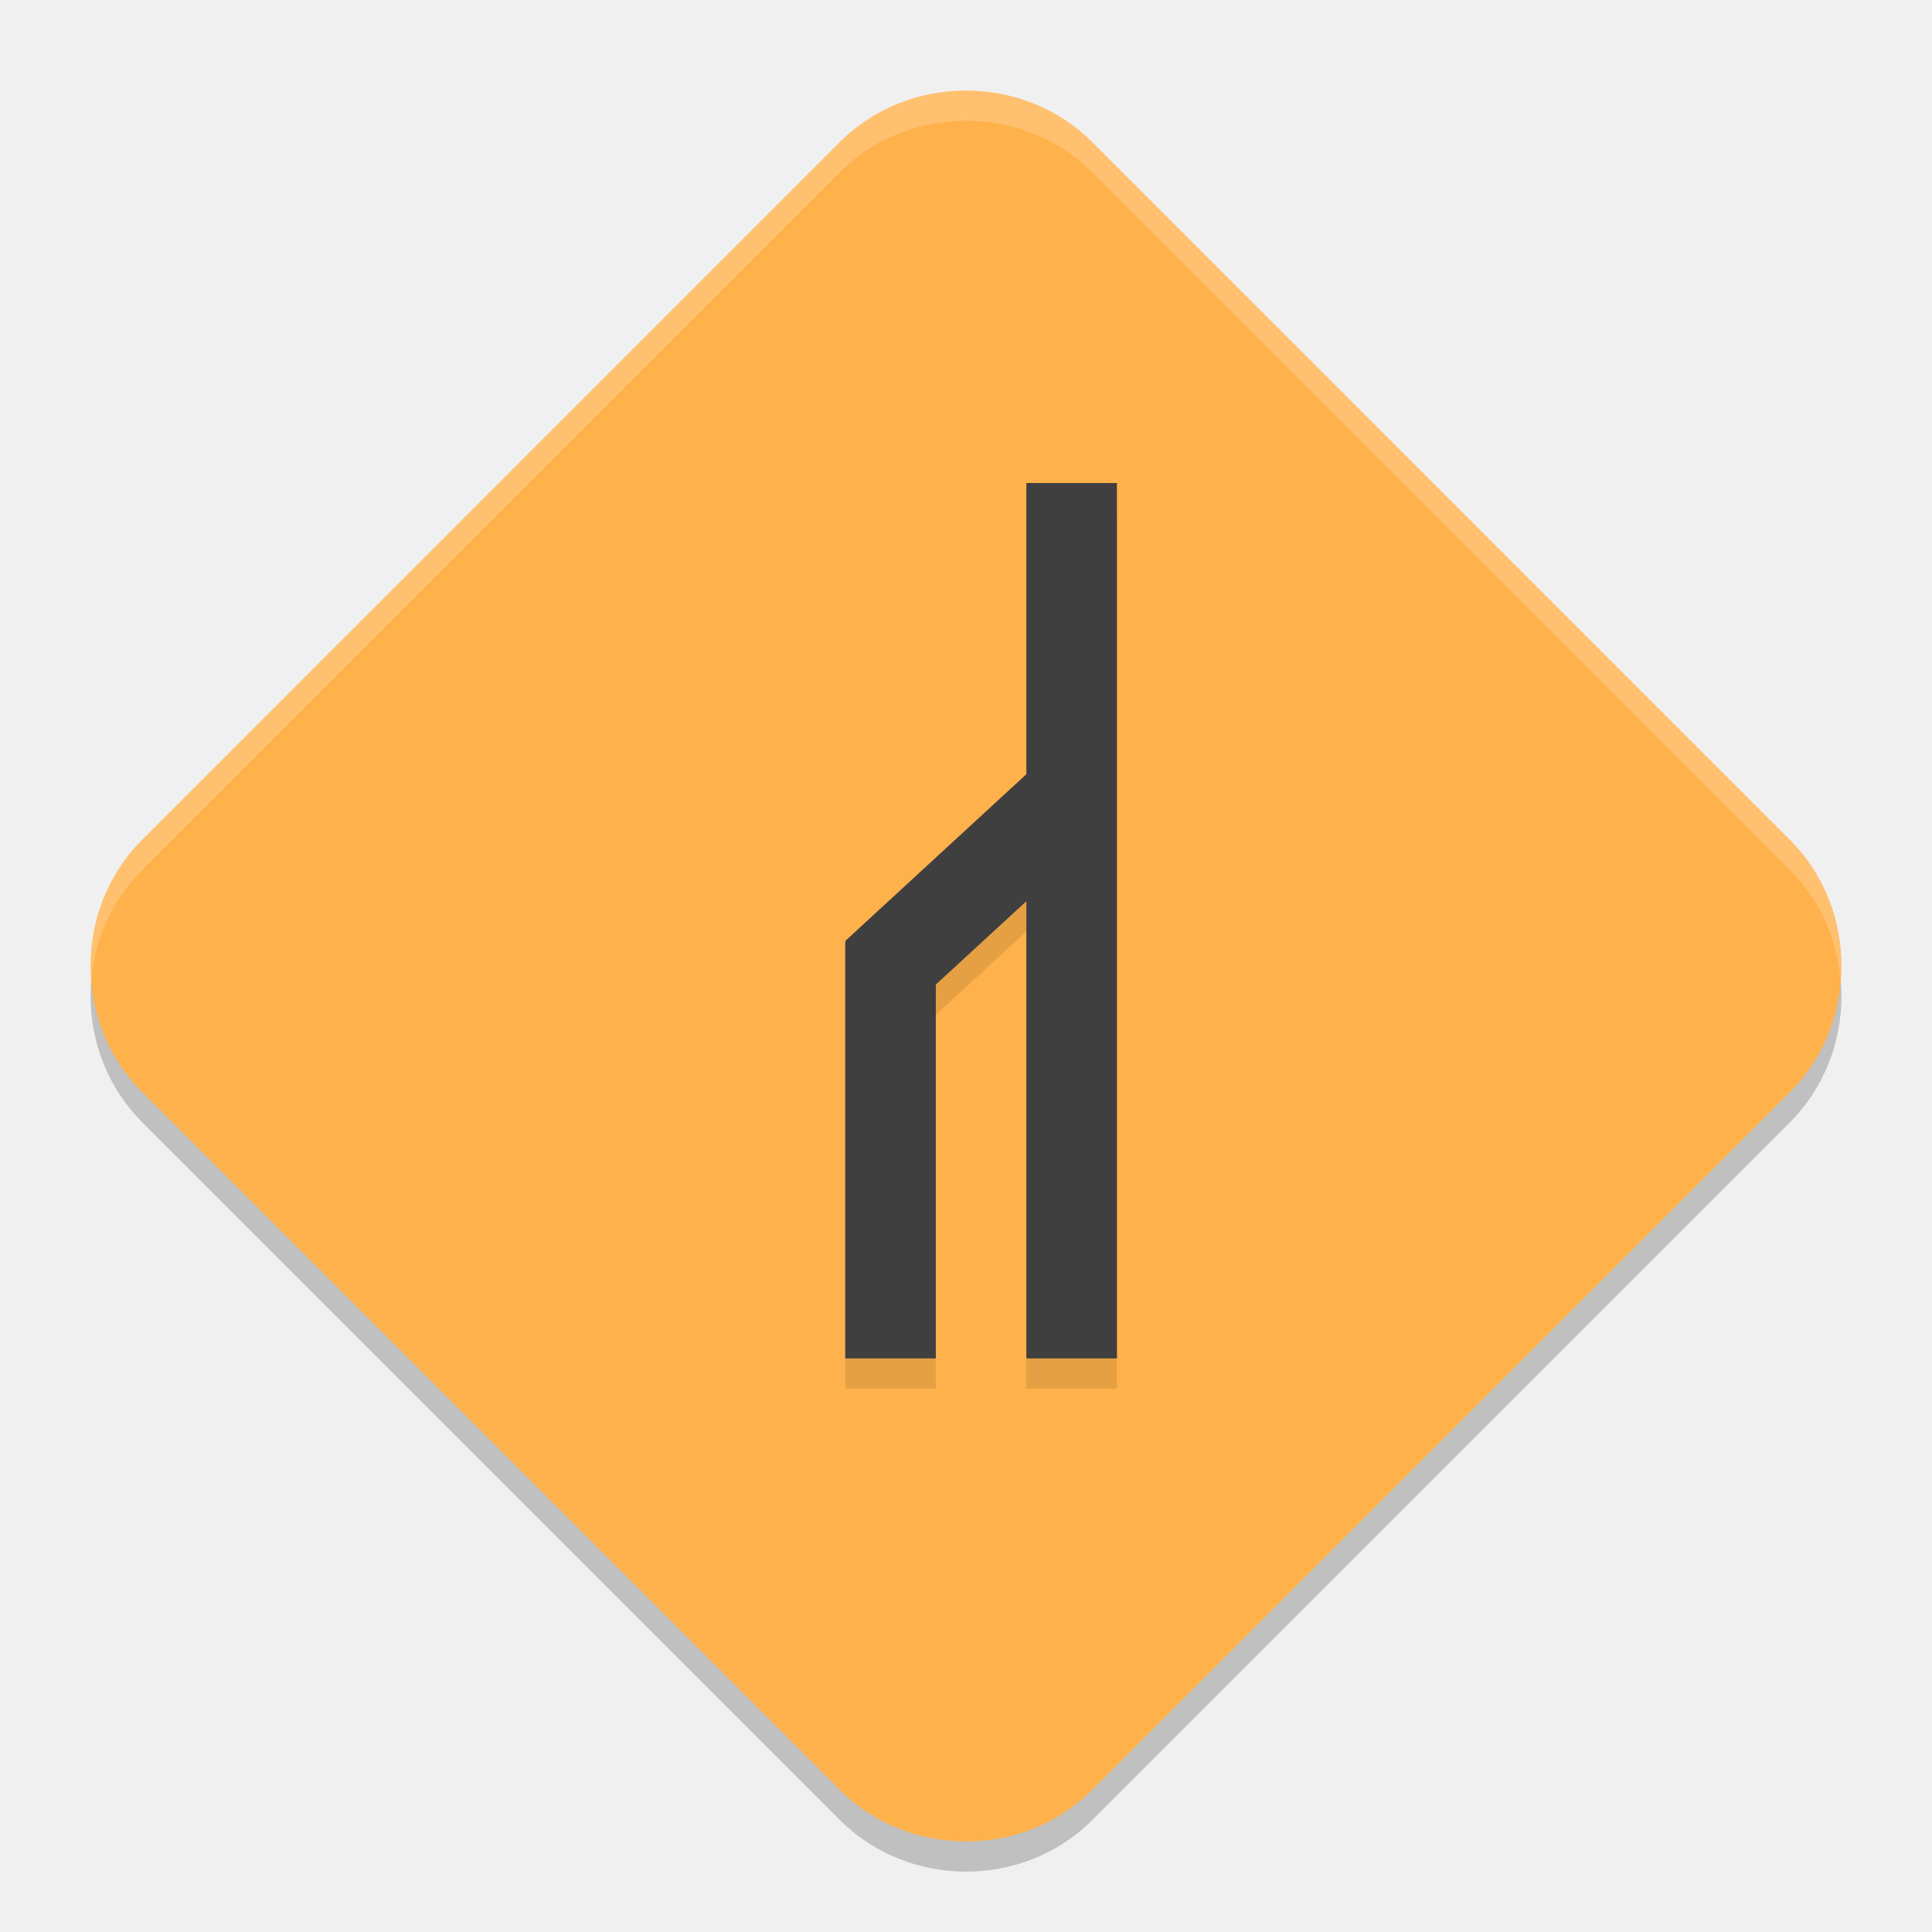
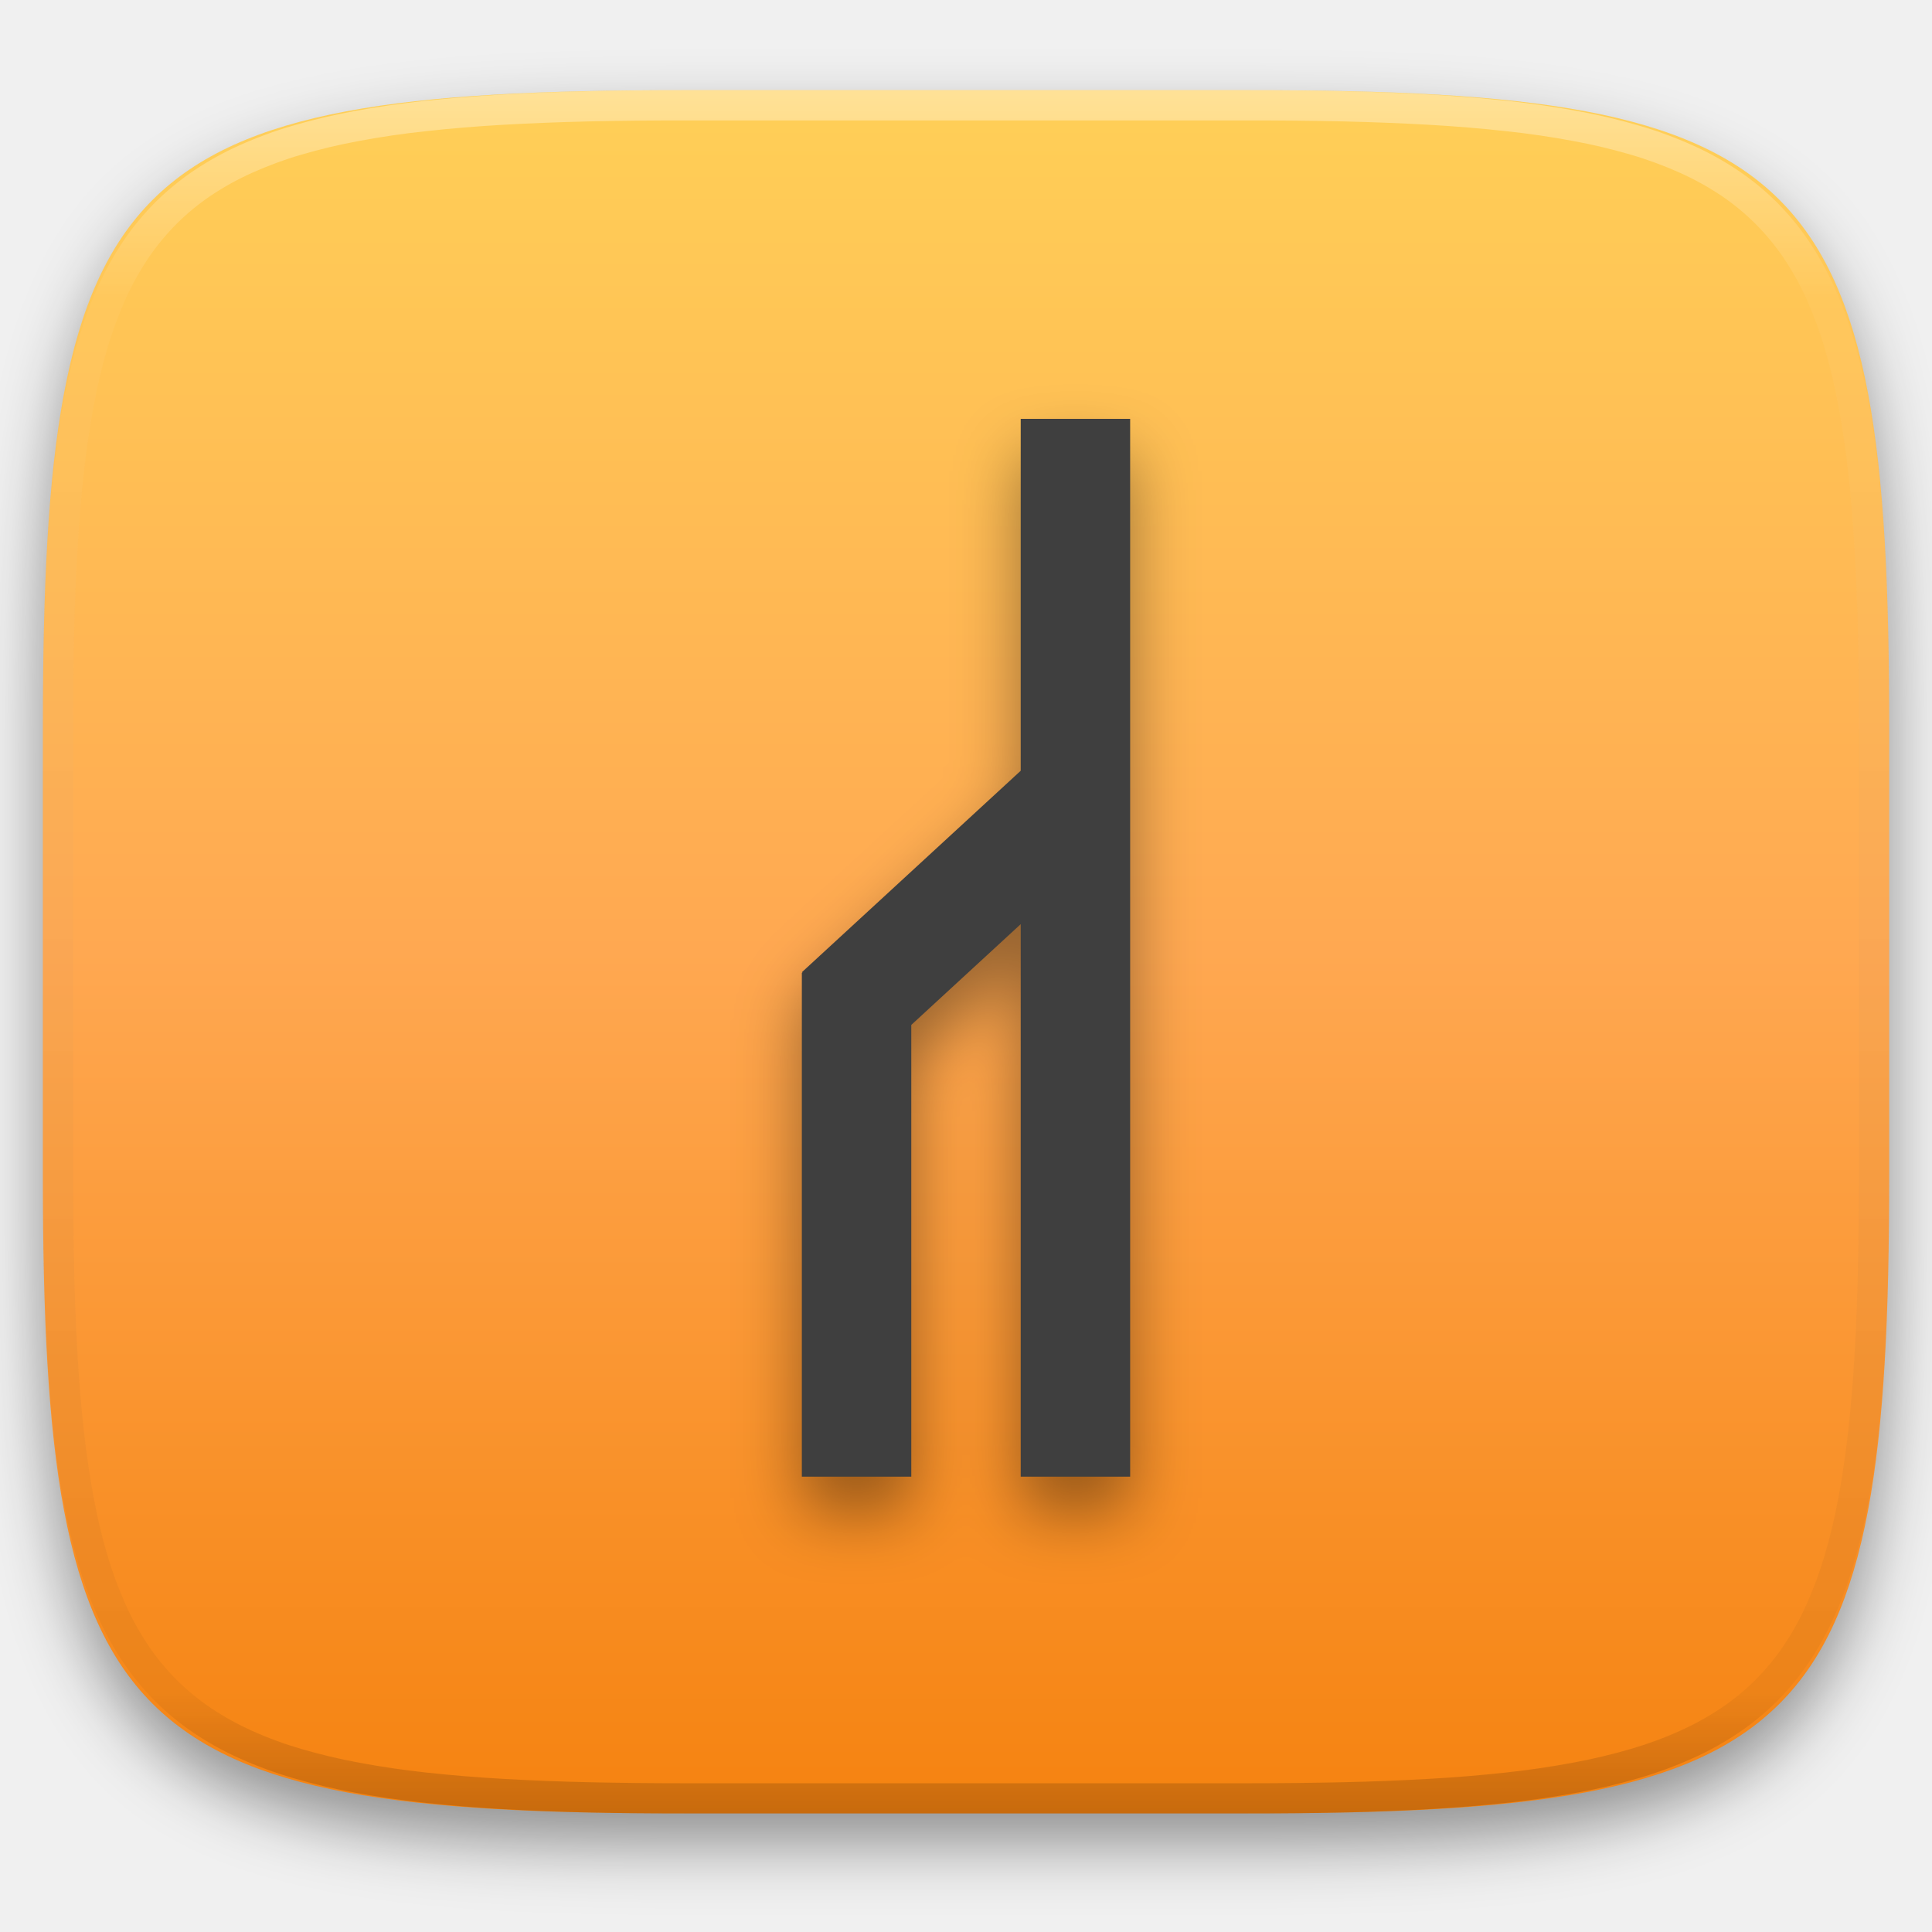
- <svg xmlns="http://www.w3.org/2000/svg" width="64" height="64" version="1">
-   <path d="m 31.999,4 c -1.519,0 -3.039,0.566 -4.175,1.702 L 4.702,28.827 c -2.271,2.271 -2.268,6.072 0.003,8.343 L 27.828,60.295 c 2.271,2.271 6.075,2.274 8.346,0.003 l 23.123,-23.125 c 2.271,-2.271 2.271,-6.075 0,-8.346 L 36.174,5.702 C 35.038,4.566 33.518,4 31.999,4 Z" style="opacity:0.2" />
-   <path style="fill:#ffb14b" d="m 31.999,3 c -1.519,0 -3.039,0.566 -4.175,1.702 L 4.702,27.827 c -2.271,2.271 -2.268,6.072 0.003,8.343 L 27.828,59.295 c 2.271,2.271 6.075,2.274 8.346,0.003 l 23.123,-23.125 c 2.271,-2.271 2.271,-6.075 0,-8.346 L 36.174,4.702 C 35.038,3.566 33.518,3 31.999,3 Z" />
-   <path style="opacity:0.1" d="m 34,17 v 9.647 l -6,5.524 0.019,0.019 H 28 v 13.81 h 3 V 33.615 l 3,-2.762 V 46 h 3 V 17 Z" />
-   <path d="m 34,16 v 9.647 l -6,5.524 0.019,0.019 H 28 v 13.81 h 3 V 32.615 l 3,-2.762 V 45 h 3 V 16 Z" style="fill:#3f3f3f" />
-   <path style="fill:#ffffff;opacity:0.2" d="M 32 3 C 30.481 3 28.96 3.566 27.824 4.701 L 4.701 27.826 C 3.445 29.082 2.889 30.806 3.023 32.48 C 3.137 31.14 3.695 29.832 4.701 28.826 L 27.824 5.701 C 28.96 4.566 30.481 4 32 4 C 33.519 4 35.038 4.566 36.174 5.701 L 59.297 28.826 C 60.308 29.837 60.865 31.152 60.977 32.5 C 61.115 30.819 60.557 29.087 59.297 27.826 L 36.174 4.701 C 35.038 3.566 33.519 3 32 3 z" />
+ <svg xmlns="http://www.w3.org/2000/svg" style="isolation:isolate" viewBox="0 0 256 256" width="256" height="256">
+   <defs>
+     <filter id="pzujtWTxSZPbwX39NgmMjuUXHTzjQEH6" x="-200%" y="-200%" width="400%" height="400%" filterUnits="objectBoundingBox" color-interpolation-filters="sRGB">
+       <feGaussianBlur in="SourceGraphic" stdDeviation="4.294" />
+       <feOffset dx="0" dy="4" result="pf_100_offsetBlur" />
+       <feFlood flood-color="#000000" flood-opacity="0.4" />
+       <feComposite in2="pf_100_offsetBlur" operator="in" result="pf_100_dropShadow" />
+       <feBlend in="SourceGraphic" in2="pf_100_dropShadow" mode="normal" />
+     </filter>
+   </defs>
+   <g filter="url(#pzujtWTxSZPbwX39NgmMjuUXHTzjQEH6)">
+     <linearGradient id="_lgradient_40" x1="0" y1="0" x2="-1.8369701987210297e-16" y2="1" gradientTransform="matrix(244.6483,0,0,228.3384,5.68,11.95)" gradientUnits="userSpaceOnUse">
+       <stop offset="0%" stop-opacity="1" style="stop-color:rgb(255,208,87)" />
+       <stop offset="50%" stop-opacity="1" style="stop-color:rgb(255,168,81)" />
+       <stop offset="100%" stop-opacity="1" style="stop-color:rgb(245,130,15)" />
+     </linearGradient>
+     <path d=" M 165.689 11.95 C 239.745 11.95 250.328 22.507 250.328 96.494 L 250.328 155.745 C 250.328 229.731 239.745 240.288 165.689 240.288 L 90.319 240.288 C 16.264 240.288 5.68 229.731 5.68 155.745 L 5.68 96.494 C 5.68 22.507 16.264 11.95 90.319 11.95 L 165.689 11.95 Z " id="shape" fill="url(#_lgradient_40)" />
+   </g>
+   <g opacity="0.4">
+     <linearGradient id="_lgradient_41" x1="0.517" y1="0" x2="0.517" y2="1" gradientTransform="matrix(244.65,0,0,228.34,5.68,11.95)" gradientUnits="userSpaceOnUse">
+       <stop offset="0%" stop-opacity="1" style="stop-color:rgb(255,255,255)" />
+       <stop offset="12.5%" stop-opacity="0.098" style="stop-color:rgb(255,255,255)" />
+       <stop offset="92.5%" stop-opacity="0.098" style="stop-color:rgb(0,0,0)" />
+       <stop offset="100%" stop-opacity="0.498" style="stop-color:rgb(0,0,0)" />
+     </linearGradient>
+     <path d=" M 165.068 11.951 C 169.396 11.941 173.724 11.991 178.052 12.089 C 181.927 12.167 185.803 12.315 189.678 12.541 C 193.131 12.737 196.583 13.022 200.026 13.395 C 203.085 13.73 206.144 14.181 209.174 14.741 C 211.889 15.243 214.574 15.881 217.22 16.657 C 219.62 17.355 221.971 18.219 224.243 19.241 C 226.358 20.184 228.384 21.304 230.302 22.591 C 232.142 23.829 233.863 25.244 235.437 26.806 C 237.001 28.378 238.417 30.088 239.656 31.925 C 240.945 33.841 242.066 35.865 243.02 37.967 C 244.043 40.247 244.909 42.585 245.617 44.972 C 246.394 47.615 247.034 50.297 247.535 53.009 C 248.096 56.035 248.548 59.081 248.883 62.136 C 249.257 65.575 249.542 69.014 249.739 72.462 C 249.965 76.323 250.112 80.194 250.201 84.055 C 250.289 88.378 250.339 92.701 250.329 97.014 L 250.329 155.226 C 250.339 159.549 250.289 163.862 250.201 168.185 C 250.112 172.056 249.965 175.917 249.739 179.778 C 249.542 183.226 249.257 186.675 248.883 190.104 C 248.548 193.159 248.096 196.215 247.535 199.241 C 247.034 201.943 246.394 204.625 245.617 207.268 C 244.909 209.655 244.043 212.003 243.02 214.273 C 242.066 216.385 240.945 218.399 239.656 220.315 C 238.417 222.152 237.001 223.872 235.437 225.434 C 233.863 226.996 232.142 228.411 230.302 229.649 C 228.384 230.936 226.358 232.056 224.243 232.999 C 221.971 234.021 219.62 234.885 217.22 235.593 C 214.574 236.369 211.889 237.007 209.174 237.499 C 206.144 238.068 203.085 238.51 200.026 238.845 C 196.583 239.218 193.131 239.503 189.678 239.699 C 185.803 239.925 181.927 240.073 178.052 240.161 C 173.724 240.249 169.396 240.299 165.068 240.289 L 90.942 240.289 C 86.614 240.299 82.286 240.249 77.958 240.161 C 74.083 240.073 70.207 239.925 66.332 239.699 C 62.879 239.503 59.427 239.218 55.984 238.845 C 52.925 238.51 49.866 238.068 46.836 237.499 C 44.121 237.007 41.436 236.369 38.79 235.593 C 36.39 234.885 34.039 234.021 31.767 232.999 C 29.652 232.056 27.626 230.936 25.708 229.649 C 23.868 228.411 22.147 226.996 20.573 225.434 C 19.009 223.872 17.593 222.152 16.354 220.315 C 15.065 218.399 13.944 216.385 12.99 214.273 C 11.967 212.003 11.101 209.655 10.393 207.268 C 9.616 204.625 8.976 201.943 8.475 199.241 C 7.914 196.215 7.462 193.159 7.127 190.104 C 6.753 186.675 6.468 183.226 6.271 179.778 C 6.045 175.917 5.898 172.056 5.809 168.185 C 5.721 163.862 5.671 159.549 5.681 155.226 L 5.681 97.014 C 5.671 92.701 5.721 88.378 5.809 84.055 C 5.898 80.194 6.045 76.323 6.271 72.462 C 6.468 69.014 6.753 65.575 7.127 62.136 C 7.462 59.081 7.914 56.035 8.475 53.009 C 8.976 50.297 9.616 47.615 10.393 44.972 C 11.101 42.585 11.967 40.247 12.99 37.967 C 13.944 35.865 15.065 33.841 16.354 31.925 C 17.593 30.088 19.009 28.378 20.573 26.806 C 22.147 25.244 23.868 23.829 25.708 22.591 C 27.626 21.304 29.652 20.184 31.767 19.241 C 34.039 18.219 36.39 17.355 38.79 16.657 C 41.436 15.881 44.121 15.243 46.836 14.741 C 49.866 14.181 52.925 13.73 55.984 13.395 C 59.427 13.022 62.879 12.737 66.332 12.541 C 70.207 12.315 74.083 12.167 77.958 12.089 C 82.286 11.991 86.614 11.941 90.942 11.951 L 165.068 11.951 Z  M 165.078 15.96 C 169.376 15.95 173.675 15.999 177.973 16.087 C 181.8 16.176 185.626 16.323 189.452 16.539 C 192.836 16.736 196.219 17.011 199.583 17.384 C 202.554 17.699 205.515 18.131 208.446 18.681 C 211.023 19.153 213.58 19.762 216.099 20.499 C 218.322 21.147 220.495 21.953 222.6 22.896 C 224.509 23.751 226.338 24.763 228.069 25.922 C 229.692 27.013 231.207 28.26 232.594 29.646 C 233.981 31.031 235.23 32.544 236.332 34.165 C 237.492 35.894 238.506 37.712 239.361 39.608 C 240.306 41.72 241.112 43.892 241.761 46.102 C 242.509 48.617 243.109 51.162 243.591 53.736 C 244.132 56.664 244.565 59.611 244.889 62.578 C 245.263 65.938 245.539 69.308 245.735 72.688 C 245.952 76.51 246.109 80.322 246.188 84.144 C 246.276 88.437 246.325 92.721 246.325 97.014 C 246.325 97.014 246.325 97.014 246.325 97.014 L 246.325 155.226 C 246.325 155.226 246.325 155.226 246.325 155.226 C 246.325 159.519 246.276 163.803 246.188 168.096 C 246.109 171.918 245.952 175.74 245.735 179.552 C 245.539 182.932 245.263 186.302 244.889 189.672 C 244.565 192.629 244.132 195.576 243.591 198.504 C 243.109 201.078 242.509 203.623 241.761 206.138 C 241.112 208.358 240.306 210.52 239.361 212.632 C 238.506 214.528 237.492 216.356 236.332 218.075 C 235.23 219.706 233.981 221.219 232.594 222.604 C 231.207 223.98 229.692 225.227 228.069 226.318 C 226.338 227.477 224.509 228.489 222.6 229.344 C 220.495 230.297 218.322 231.093 216.099 231.741 C 213.58 232.478 211.023 233.087 208.446 233.559 C 205.515 234.109 202.554 234.541 199.583 234.865 C 196.219 235.229 192.836 235.514 189.452 235.701 C 185.626 235.917 181.8 236.074 177.973 236.153 C 173.675 236.251 169.376 236.29 165.078 236.29 C 165.078 236.29 165.078 236.29 165.068 236.29 L 90.942 236.29 C 90.932 236.29 90.932 236.29 90.932 236.29 C 86.634 236.29 82.335 236.251 78.037 236.153 C 74.21 236.074 70.384 235.917 66.558 235.701 C 63.174 235.514 59.791 235.229 56.427 234.865 C 53.456 234.541 50.495 234.109 47.564 233.559 C 44.987 233.087 42.43 232.478 39.911 231.741 C 37.688 231.093 35.515 230.297 33.41 229.344 C 31.501 228.489 29.672 227.477 27.941 226.318 C 26.318 225.227 24.803 223.98 23.416 222.604 C 22.029 221.219 20.78 219.706 19.678 218.075 C 18.518 216.356 17.504 214.528 16.649 212.632 C 15.704 210.52 14.898 208.358 14.249 206.138 C 13.501 203.623 12.901 201.078 12.419 198.504 C 11.878 195.576 11.445 192.629 11.121 189.672 C 10.747 186.302 10.472 182.932 10.275 179.552 C 10.058 175.74 9.901 171.918 9.822 168.096 C 9.734 163.803 9.685 159.519 9.685 155.226 C 9.685 155.226 9.685 155.226 9.685 155.226 L 9.685 97.014 C 9.685 97.014 9.685 97.014 9.685 97.014 C 9.685 92.721 9.734 88.437 9.822 84.144 C 9.901 80.322 10.058 76.51 10.275 72.688 C 10.472 69.308 10.747 65.938 11.121 62.578 C 11.445 59.611 11.878 56.664 12.419 53.736 C 12.901 51.162 13.501 48.617 14.249 46.102 C 14.898 43.892 15.704 41.72 16.649 39.608 C 17.504 37.712 18.518 35.894 19.678 34.165 C 20.78 32.544 22.029 31.031 23.416 29.646 C 24.803 28.26 26.318 27.013 27.941 25.922 C 29.672 24.763 31.501 23.751 33.41 22.896 C 35.515 21.953 37.688 21.147 39.911 20.499 C 42.43 19.762 44.987 19.153 47.564 18.681 C 50.495 18.131 53.456 17.699 56.427 17.384 C 59.791 17.011 63.174 16.736 66.558 16.539 C 70.384 16.323 74.21 16.176 78.037 16.087 C 82.335 15.999 86.634 15.95 90.932 15.96 C 90.932 15.96 90.932 15.96 90.942 15.96 L 165.068 15.96 C 165.078 15.96 165.078 15.96 165.078 15.96 Z " fill-rule="evenodd" id="highlight" fill="url(#_lgradient_41)" />
+   </g>
+   <g id="Group">
+     <defs>
+       <filter id="QcxLSt2DG3IdVLLF1YTDBtR1em6sY1nP" x="-200%" y="-200%" width="400%" height="400%" filterUnits="objectBoundingBox" color-interpolation-filters="sRGB">
+         <feGaussianBlur stdDeviation="4.294" />
+       </filter>
+     </defs>
+     <g opacity="0.4" filter="url(#QcxLSt2DG3IdVLLF1YTDBtR1em6sY1nP)">
+       <path d=" M 135.25 60.333 L 135.25 106.962 L 106.25 133.661 L 106.343 133.754 L 106.25 133.754 L 106.25 200.5 L 120.75 200.5 L 120.75 140.639 L 135.25 127.29 L 135.25 200.5 L 149.75 200.5 L 149.75 60.333 L 135.25 60.333 Z " id="Path" fill="rgb(0,0,0)" />
+     </g>
+     <path d=" M 135.25 55.5 L 135.25 102.129 L 106.25 128.827 L 106.343 128.921 L 106.25 128.921 L 106.25 195.667 L 120.75 195.667 L 120.75 135.806 L 135.25 122.456 L 135.25 195.667 L 149.75 195.667 L 149.75 55.5 L 135.25 55.5 Z " id="Path" fill="rgb(63,63,63)" />
+   </g>
</svg>
